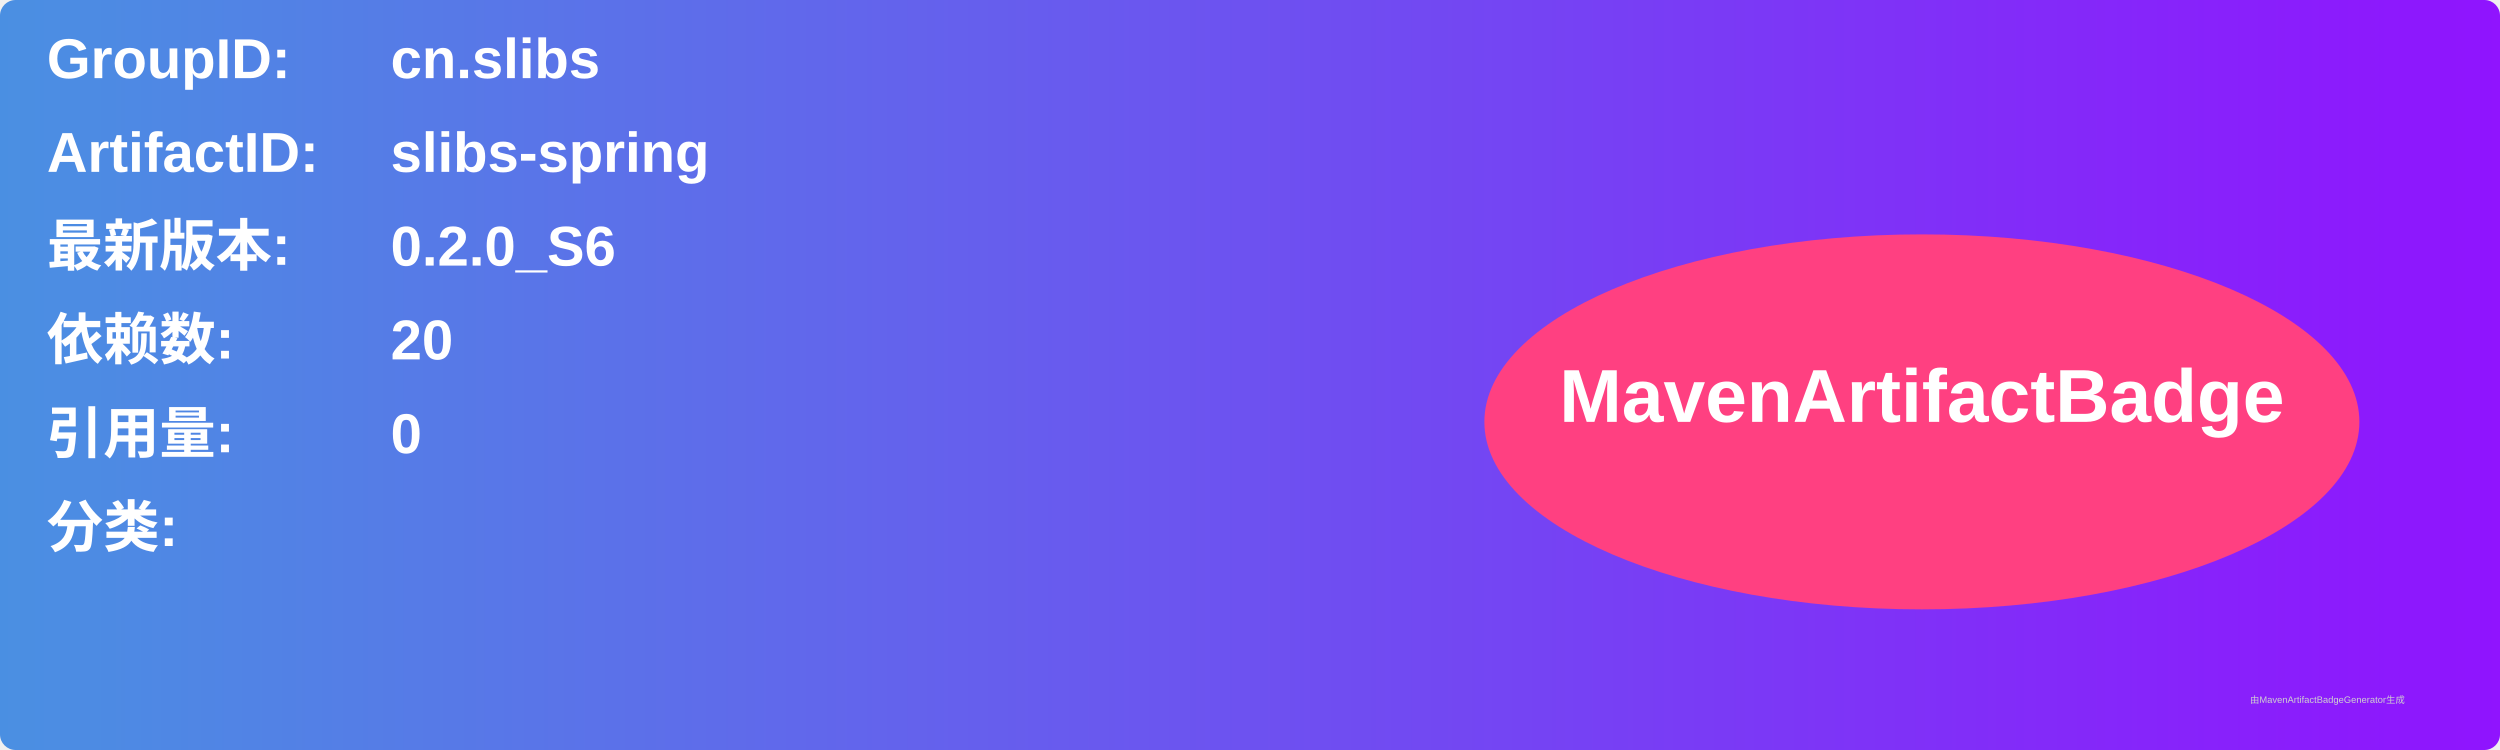
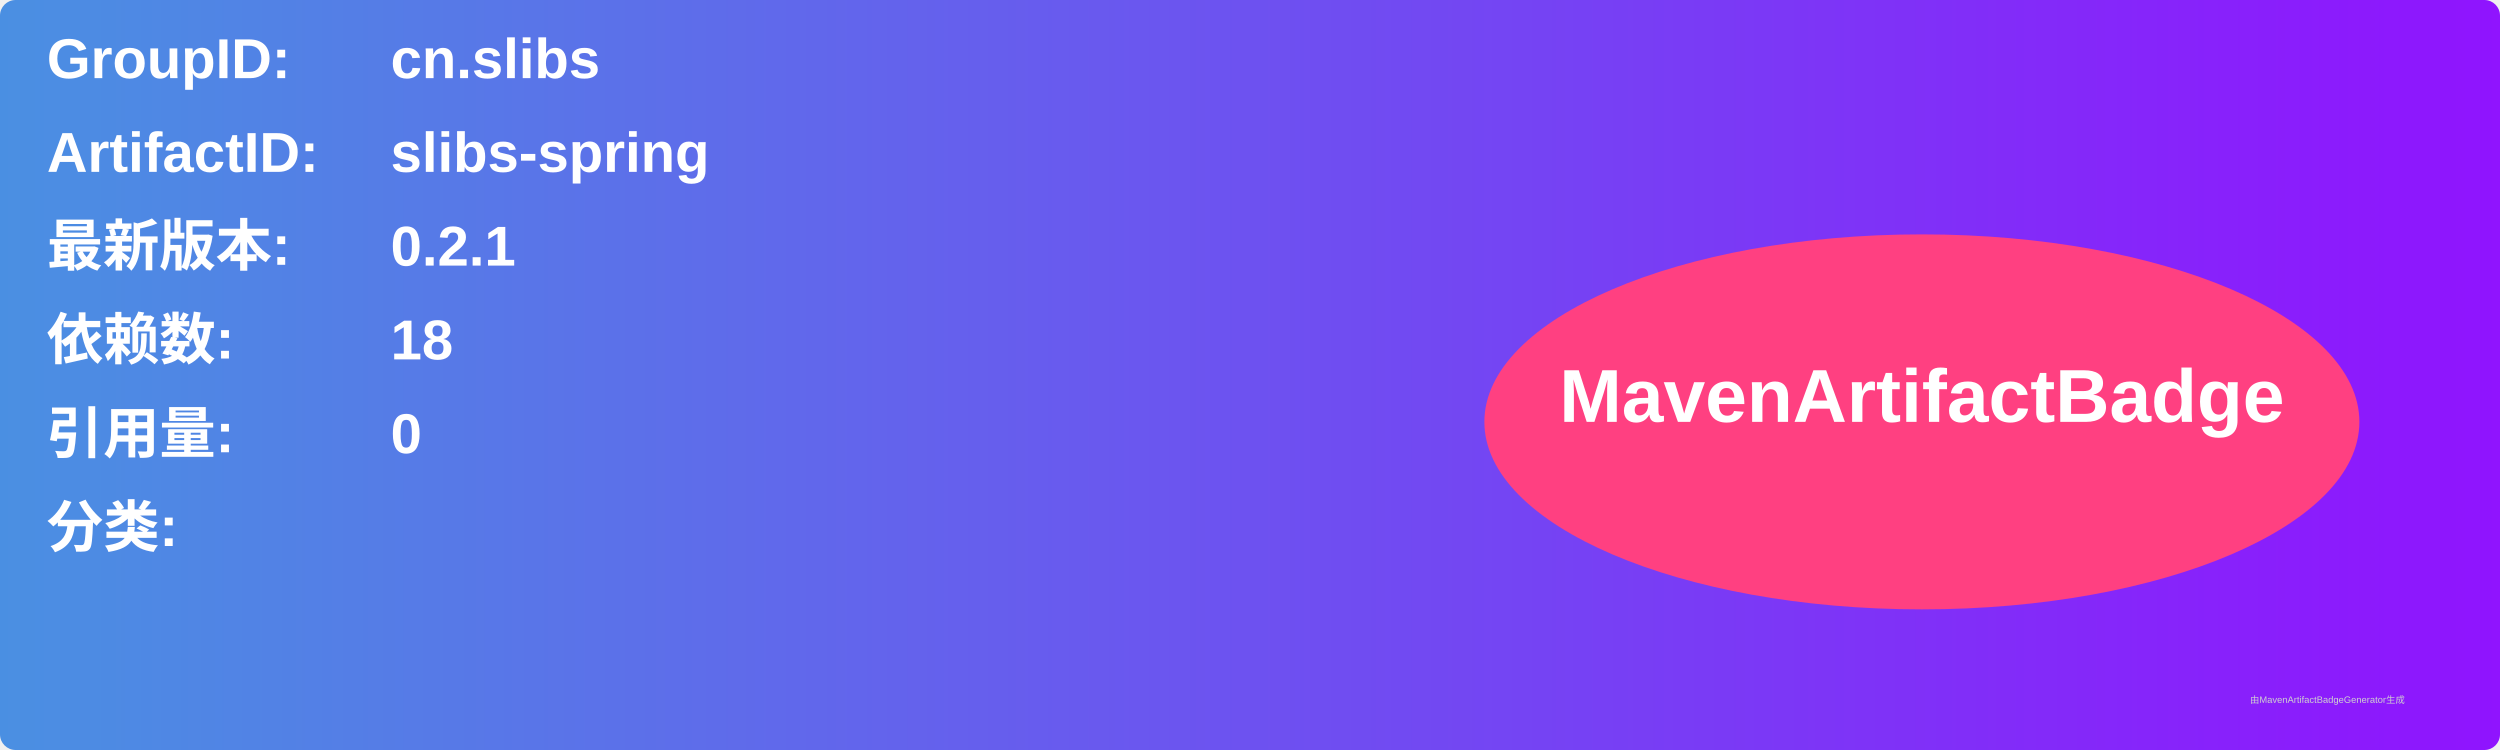
<svg xmlns="http://www.w3.org/2000/svg" width="800" height="240" viewBox="0 0 800 240">
  <linearGradient id="grad" x1="0%" y1="0%" x2="100%" y2="0%">
    <stop offset="0%" stop-color="#4a90e2" />
    <stop offset="100%" stop-color="#9013fe" />
  </linearGradient>
  <rect width="100%" height="100%" rx="5" ry="5" fill="url(#grad)" />
  <g transform="translate(15, 15)">
    <text x="0" y="10" font-family="Arial" font-size="18" fill="white" font-weight="bold" width="260">GroupID:</text>
    <text x="110" y="10" font-family="Arial" font-size="18" fill="white" font-weight="bold" width="460">cn.slibs</text>
    <text x="0" y="40" font-family="Arial" font-size="18" fill="white" font-weight="bold" width="260">ArtifactID:</text>
    <text x="110" y="40" font-family="Arial" font-size="18" fill="white" font-weight="bold" width="460">slibs-spring</text>
    <text x="0" y="70" font-family="Arial" font-size="18" fill="white" font-weight="bold">最新版本:</text>
    <text x="110" y="70" font-family="Arial" font-size="18" fill="white" font-weight="bold">
-       <tspan font-weight="bold">0.2.0_S6</tspan>
+       <tspan font-weight="bold">0.2.1</tspan>
    </text>
    <text x="0" y="100" font-family="Arial" font-size="18" fill="white" font-weight="bold">依赖数: </text>
    <text x="110" y="100" font-family="Arial" font-size="18" fill="white">
-       <tspan font-weight="bold">20</tspan>
+       <tspan font-weight="bold">18</tspan>
    </text>
    <text x="0" y="130" font-family="Arial" font-size="18" fill="white" font-weight="bold">引用量: </text>
    <text x="110" y="130" font-family="Arial" font-size="18" fill="white">
      <tspan font-weight="bold">0</tspan>
    </text>
    <text x="0" y="160" font-family="Arial" font-size="18" fill="white" font-weight="bold">分类:</text>
    <text x="10" y="190" font-family="Arial" font-size="10" fill="white">
      <tspan font-weight="bold" />
    </text>
    <ellipse cx="600" cy="120" rx="140" ry="60" fill="#ff4081" />
    <text x="600" y="120" text-anchor="middle" font-family="Arial" font-size="24" fill="white" font-weight="bold">MavenArtifactBadge</text>
  </g>
  <text x="720" y="225" font-family="Arial" font-size="3" fill="#d0d0d0">由MavenArtifactBadgeGenerator生成</text>
</svg>
